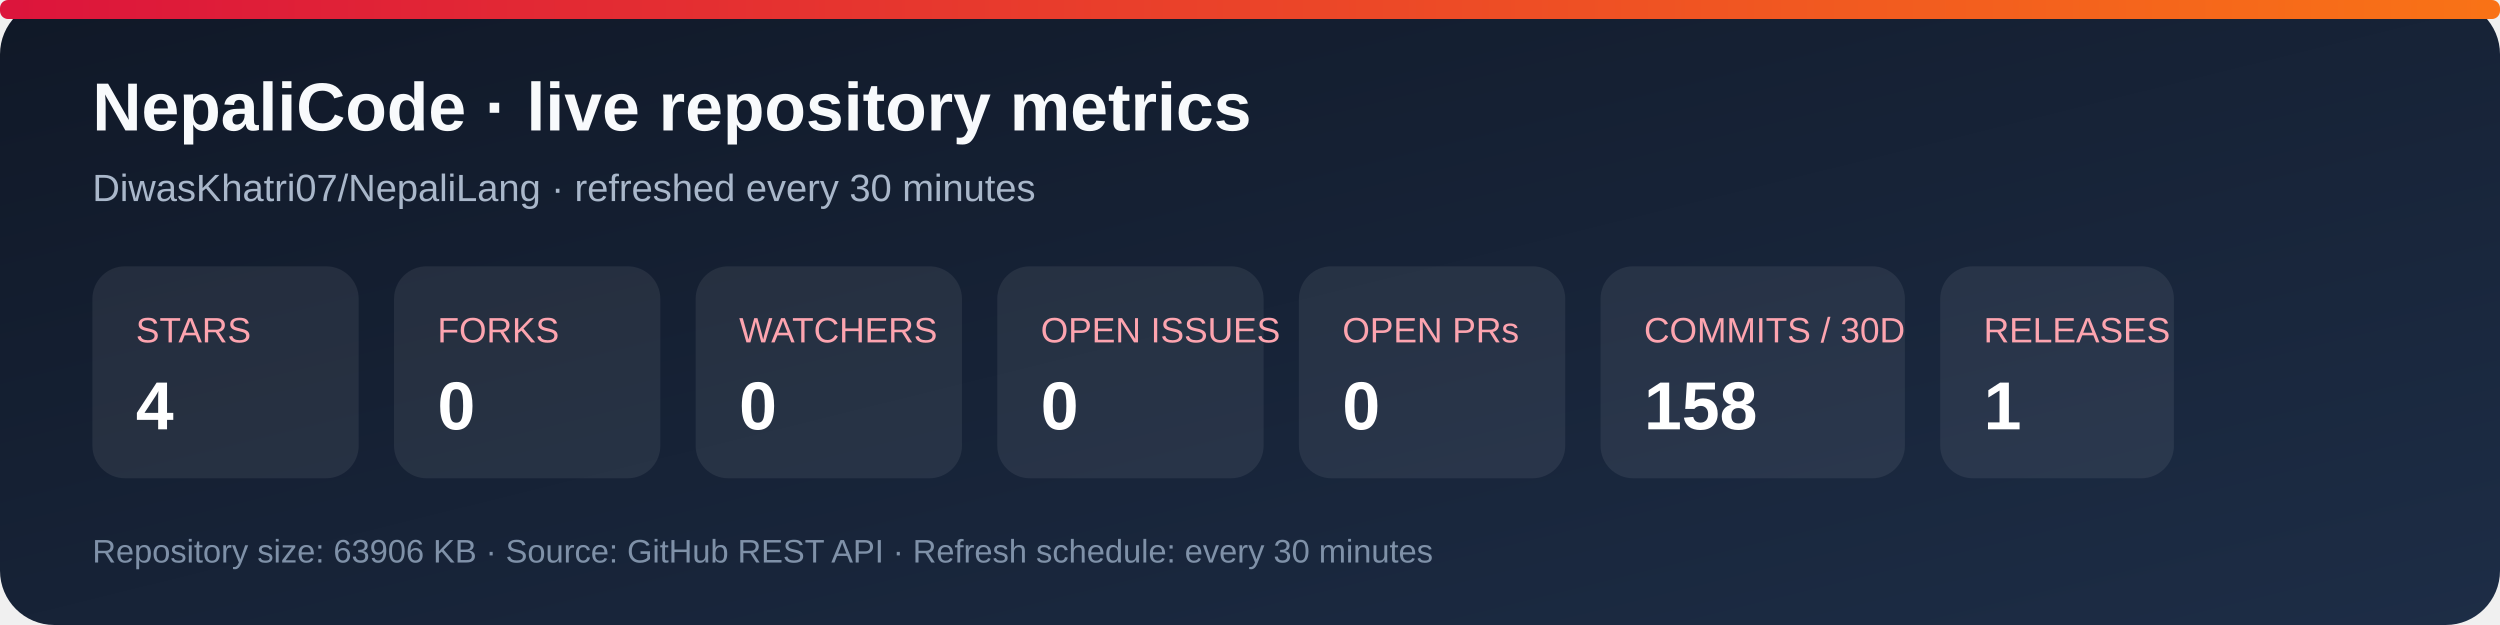
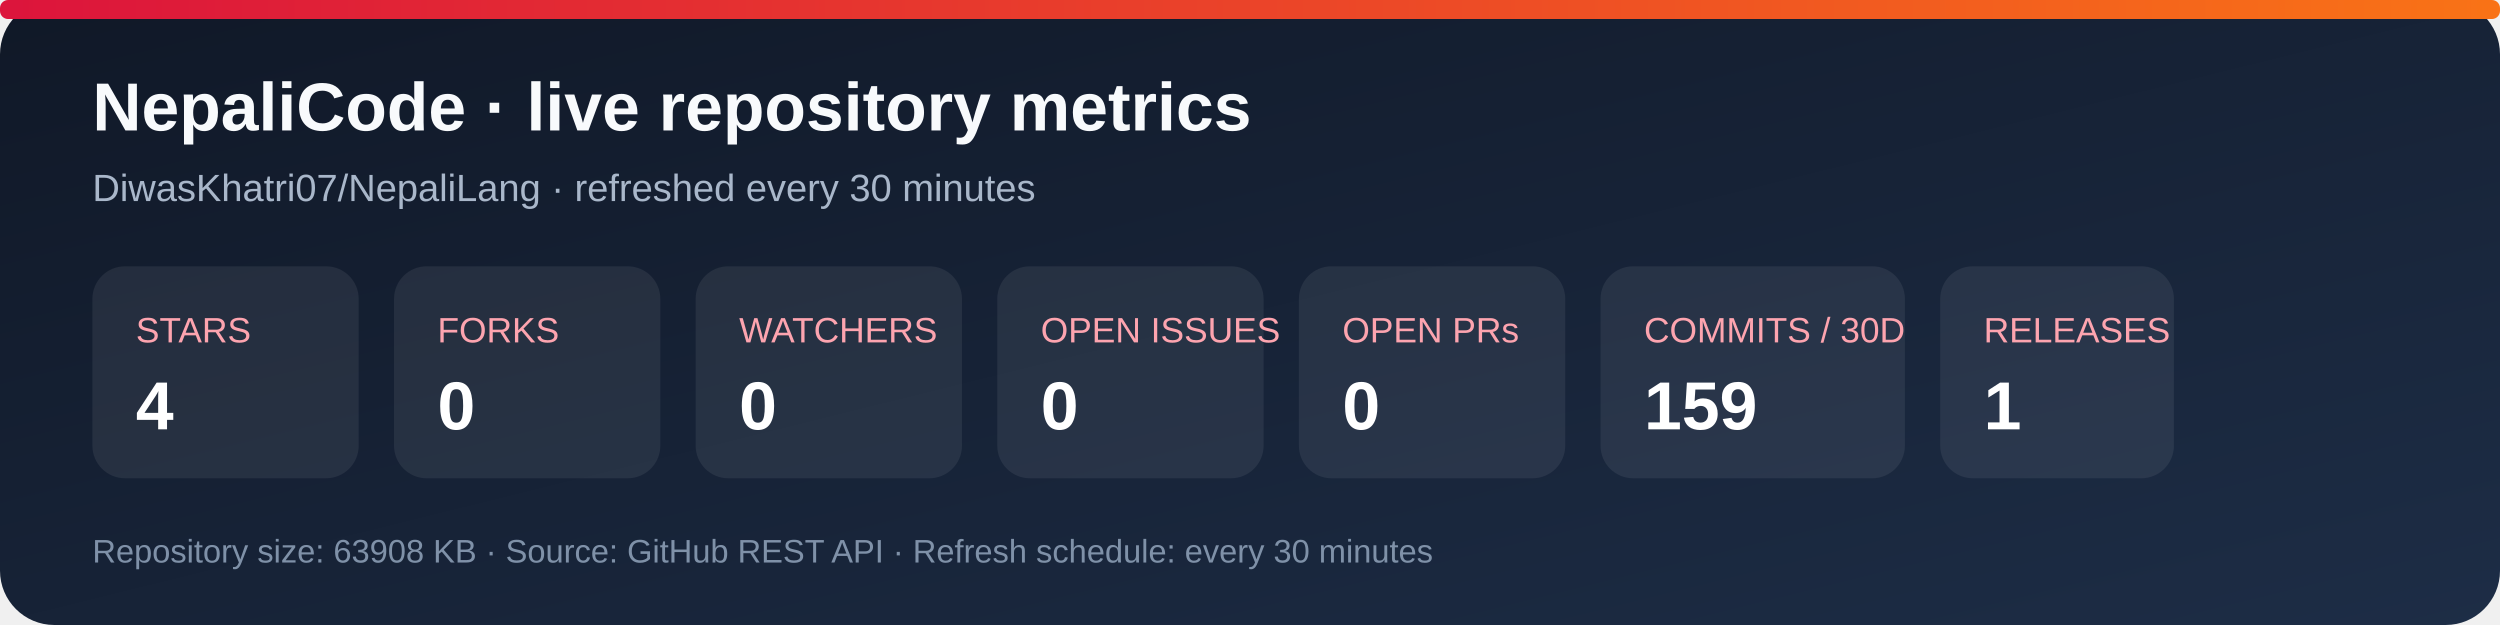
<svg xmlns="http://www.w3.org/2000/svg" width="920" height="230" viewBox="0 0 920 230" role="img" aria-labelledby="title desc">
  <defs>
    <linearGradient id="bg" x1="0" y1="0" x2="1" y2="1">
      <stop stop-color="#101827" />
      <stop offset="1" stop-color="#1d2d46" />
    </linearGradient>
    <linearGradient id="accent" x1="0" y1="0" x2="1" y2="0">
      <stop stop-color="#dc143c" />
      <stop offset="1" stop-color="#f97316" />
    </linearGradient>
  </defs>
  <rect width="920" height="230" rx="20" fill="url(#bg)" />
  <rect x="0" y="0" width="920" height="7" rx="3" fill="url(#accent)" />
  <text x="34" y="48" fill="#f8fafc" font-family="Arial, sans-serif" font-size="25" font-weight="700">NepaliCode · live repository metrics</text>
  <text x="34" y="74" fill="#a9b7ca" font-family="Arial, sans-serif" font-size="14">DiwasKhatri07/NepaliLang · refreshed every 30 minutes</text>
  <g font-family="Arial, sans-serif">
    <rect x="34" y="98" width="98" height="78" rx="12" fill="#ffffff12" />
    <text x="50" y="126" fill="#fda4af" font-size="13">STARS</text>
    <text x="50" y="158" fill="#fff" font-size="25" font-weight="700">4</text>
    <rect x="145" y="98" width="98" height="78" rx="12" fill="#ffffff12" />
    <text x="161" y="126" fill="#fda4af" font-size="13">FORKS</text>
    <text x="161" y="158" fill="#fff" font-size="25" font-weight="700">0</text>
    <rect x="256" y="98" width="98" height="78" rx="12" fill="#ffffff12" />
    <text x="272" y="126" fill="#fda4af" font-size="13">WATCHERS</text>
    <text x="272" y="158" fill="#fff" font-size="25" font-weight="700">0</text>
    <rect x="367" y="98" width="98" height="78" rx="12" fill="#ffffff12" />
    <text x="383" y="126" fill="#fda4af" font-size="13">OPEN ISSUES</text>
    <text x="383" y="158" fill="#fff" font-size="25" font-weight="700">0</text>
    <rect x="478" y="98" width="98" height="78" rx="12" fill="#ffffff12" />
    <text x="494" y="126" fill="#fda4af" font-size="13">OPEN PRs</text>
    <text x="494" y="158" fill="#fff" font-size="25" font-weight="700">0</text>
    <rect x="589" y="98" width="112" height="78" rx="12" fill="#ffffff12" />
    <text x="605" y="126" fill="#fda4af" font-size="13">COMMITS / 30D</text>
-     <text x="605" y="158" fill="#fff" font-size="25" font-weight="700">158</text>
+     <text x="605" y="158" fill="#fff" font-size="25" font-weight="700">159</text>
    <rect x="714" y="98" width="86" height="78" rx="12" fill="#ffffff12" />
    <text x="730" y="126" fill="#fda4af" font-size="13">RELEASES</text>
    <text x="730" y="158" fill="#fff" font-size="25" font-weight="700">1</text>
  </g>
-   <text x="34" y="207" fill="#7f91a8" font-family="Arial, sans-serif" font-size="12">Repository size: 63906 KB · Source: GitHub REST API · Refresh schedule: every 30 minutes</text>
+   <text x="34" y="207" fill="#7f91a8" font-family="Arial, sans-serif" font-size="12">Repository size: 63908 KB · Source: GitHub REST API · Refresh schedule: every 30 minutes</text>
</svg>
